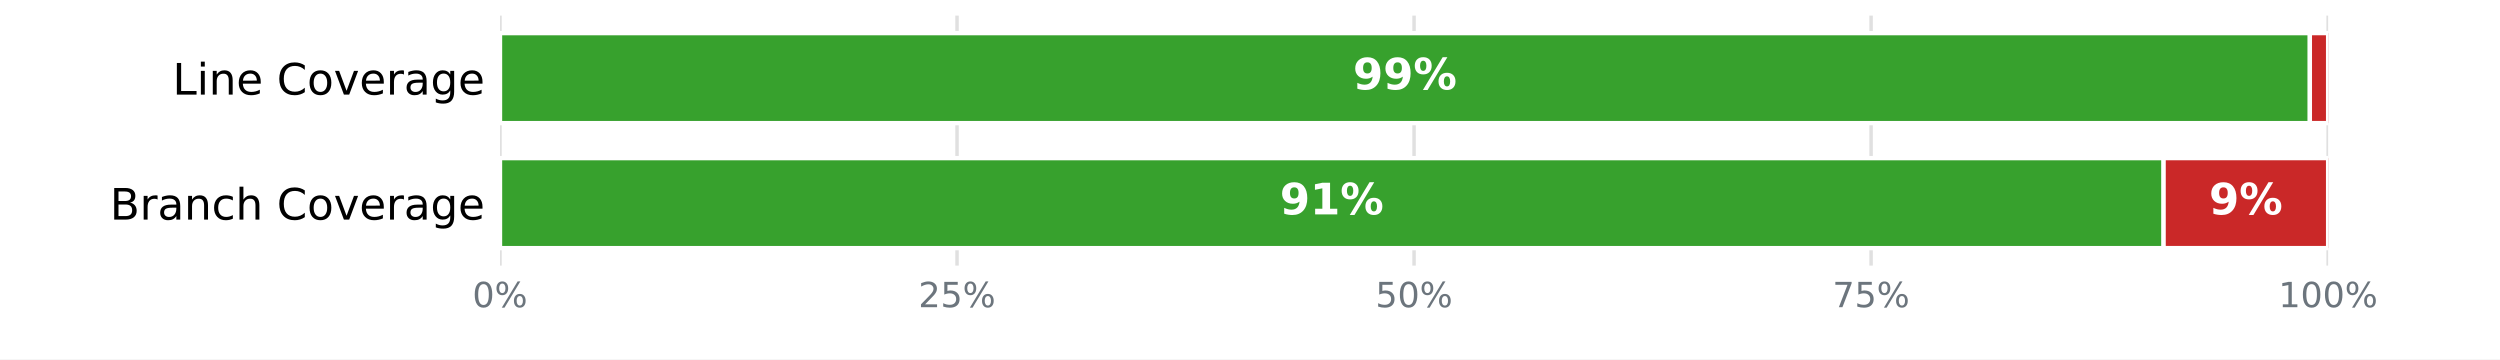
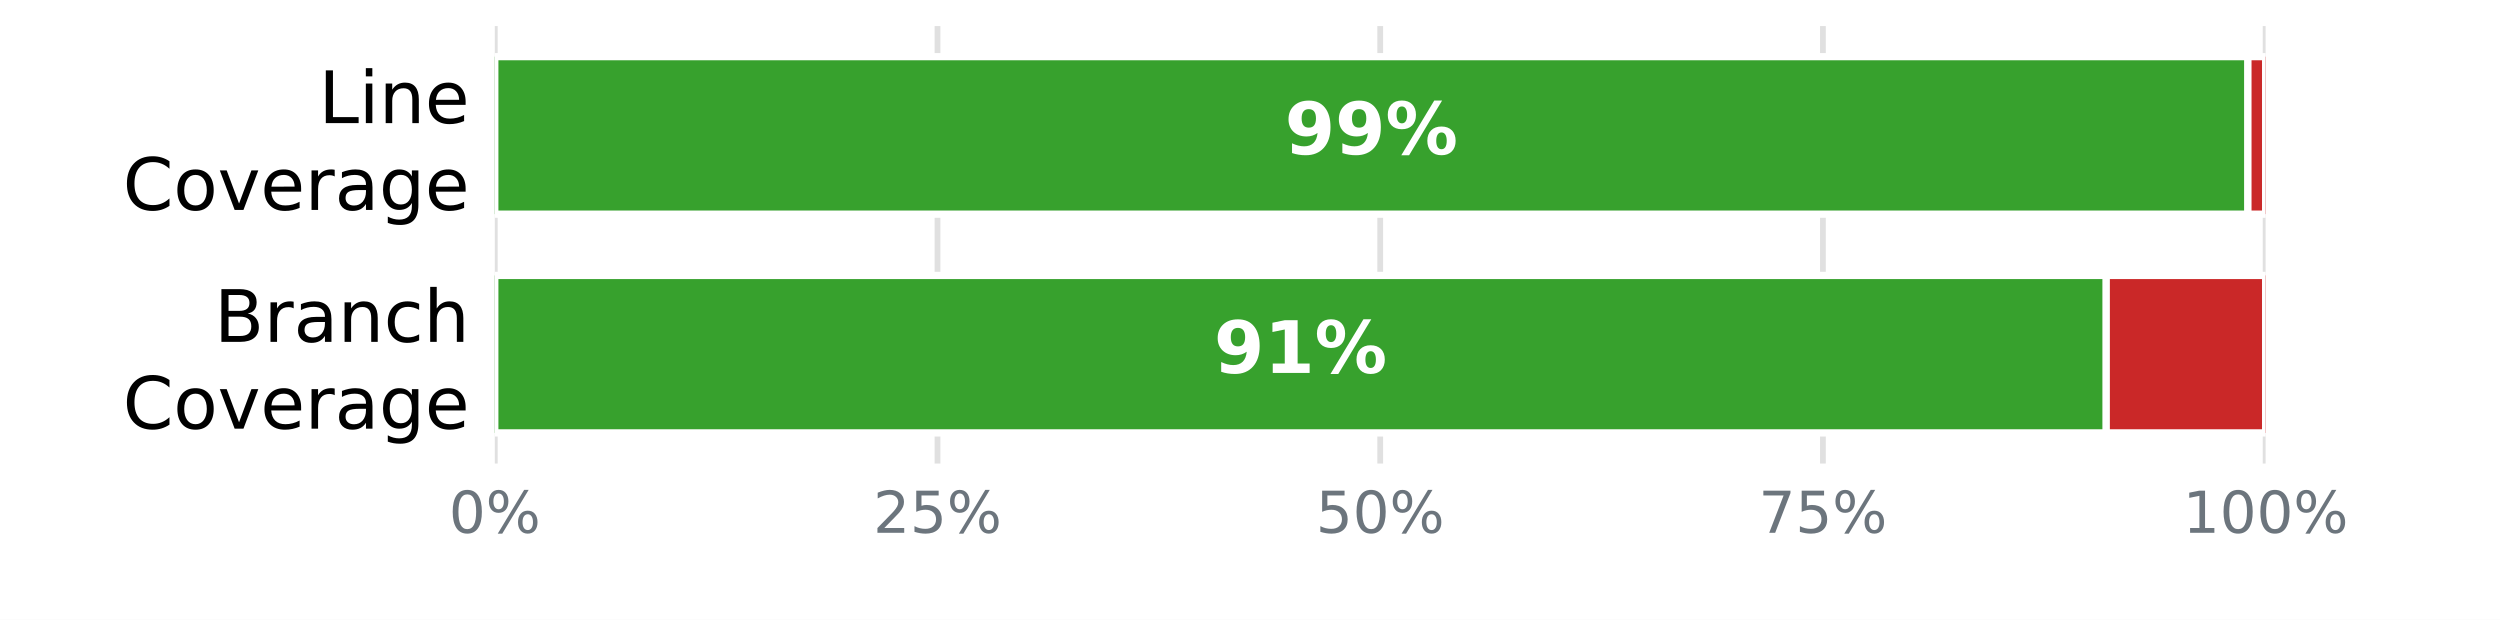
- <svg xmlns="http://www.w3.org/2000/svg" xmlns:xlink="http://www.w3.org/1999/xlink" width="576pt" height="82.8pt" viewBox="0 0 576 82.8" version="1.1">
+ <svg xmlns="http://www.w3.org/2000/svg" xmlns:xlink="http://www.w3.org/1999/xlink" width="345.6pt" height="85.68pt" viewBox="0 0 345.6 85.68" version="1.1">
  <defs>
    <style type="text/css">*{stroke-linejoin: round; stroke-linecap: butt}</style>
  </defs>
  <g id="figure_1">
    <g id="patch_1">
-       <path d="M 0 82.8  L 576 82.8  L 576 0  L 0 0  z " style="fill: #ffffff" />
+       <path d="M 0 85.68  L 345.6 85.68  L 345.6 0  L 0 0  z " style="fill: #ffffff" />
    </g>
    <g id="axes_1">
      <g id="patch_2">
-         <path d="M 115.2 61.2  L 536.4 61.2  L 536.4 3.6  L 115.2 3.6  z " style="fill: #ffffff" />
+         <path d="M 68.4 64.08  L 313.2 64.08  L 313.2 3.6  L 68.4 3.6  z " style="fill: #ffffff" />
      </g>
      <g id="matplotlib.axis_1">
        <g id="xtick_1">
          <g id="line2d_1">
-             <path d="M 115.2 61.2  L 115.2 3.6  " clip-path="url(#peedc8aa147)" style="fill: none; stroke: #e0e0e0; stroke-width: 0.8; stroke-linecap: square" />
+             <path d="M 68.4 64.08  L 68.4 3.6  " clip-path="url(#pc1b74dbc77)" style="fill: none; stroke: #e0e0e0; stroke-width: 0.8; stroke-linecap: square" />
          </g>
          <g id="line2d_2" />
          <g id="text_1">
-             <g style="fill: #6c757d" transform="translate(108.8544 70.77813) scale(0.08 -0.08)">
+             <g style="fill: #6c757d" transform="translate(62.05438 73.65812) scale(0.08 -0.08)">
              <defs>
                <path id="DejaVuSans-13" d="M 2034 4250  Q 1547 4250 1301 3770  Q 1056 3291 1056 2328  Q 1056 1369 1301 889  Q 1547 409 2034 409  Q 2525 409 2770 889  Q 3016 1369 3016 2328  Q 3016 3291 2770 3770  Q 2525 4250 2034 4250  z M 2034 4750  Q 2819 4750 3233 4129  Q 3647 3509 3647 2328  Q 3647 1150 3233 529  Q 2819 -91 2034 -91  Q 1250 -91 836 529  Q 422 1150 422 2328  Q 422 3509 836 4129  Q 1250 4750 2034 4750  z " transform="scale(0.015625)" />
                <path id="DejaVuSans-8" d="M 4653 2053  Q 4381 2053 4226 1822  Q 4072 1591 4072 1178  Q 4072 772 4226 539  Q 4381 306 4653 306  Q 4919 306 5073 539  Q 5228 772 5228 1178  Q 5228 1588 5073 1820  Q 4919 2053 4653 2053  z M 4653 2450  Q 5147 2450 5437 2106  Q 5728 1763 5728 1178  Q 5728 594 5436 251  Q 5144 -91 4653 -91  Q 4153 -91 3862 251  Q 3572 594 3572 1178  Q 3572 1766 3864 2108  Q 4156 2450 4653 2450  z M 1428 4353  Q 1159 4353 1004 4120  Q 850 3888 850 3481  Q 850 3069 1003 2837  Q 1156 2606 1428 2606  Q 1700 2606 1854 2837  Q 2009 3069 2009 3481  Q 2009 3884 1853 4118  Q 1697 4353 1428 4353  z M 4250 4750  L 4750 4750  L 1831 -91  L 1331 -91  L 4250 4750  z M 1428 4750  Q 1922 4750 2215 4408  Q 2509 4066 2509 3481  Q 2509 2891 2217 2550  Q 1925 2209 1428 2209  Q 931 2209 642 2551  Q 353 2894 353 3481  Q 353 4063 643 4406  Q 934 4750 1428 4750  z " transform="scale(0.015625)" />
              </defs>
              <use xlink:href="#DejaVuSans-13" />
              <use xlink:href="#DejaVuSans-8" transform="translate(63.625 0)" />
            </g>
          </g>
        </g>
        <g id="xtick_2">
          <g id="line2d_3">
-             <path d="M 220.5 61.2  L 220.5 3.6  " clip-path="url(#peedc8aa147)" style="fill: none; stroke: #e0e0e0; stroke-width: 0.8; stroke-linecap: square" />
+             <path d="M 129.6 64.08  L 129.6 3.6  " clip-path="url(#pc1b74dbc77)" style="fill: none; stroke: #e0e0e0; stroke-width: 0.8; stroke-linecap: square" />
          </g>
          <g id="line2d_4" />
          <g id="text_2">
-             <g style="fill: #6c757d" transform="translate(211.6094 70.77813) scale(0.08 -0.08)">
+             <g style="fill: #6c757d" transform="translate(120.7094 73.65812) scale(0.08 -0.08)">
              <defs>
                <path id="DejaVuSans-15" d="M 1228 531  L 3431 531  L 3431 0  L 469 0  L 469 531  Q 828 903 1448 1529  Q 2069 2156 2228 2338  Q 2531 2678 2651 2914  Q 2772 3150 2772 3378  Q 2772 3750 2511 3984  Q 2250 4219 1831 4219  Q 1534 4219 1204 4116  Q 875 4013 500 3803  L 500 4441  Q 881 4594 1212 4672  Q 1544 4750 1819 4750  Q 2544 4750 2975 4387  Q 3406 4025 3406 3419  Q 3406 3131 3298 2873  Q 3191 2616 2906 2266  Q 2828 2175 2409 1742  Q 1991 1309 1228 531  z " transform="scale(0.015625)" />
                <path id="DejaVuSans-18" d="M 691 4666  L 3169 4666  L 3169 4134  L 1269 4134  L 1269 2991  Q 1406 3038 1543 3061  Q 1681 3084 1819 3084  Q 2600 3084 3056 2656  Q 3513 2228 3513 1497  Q 3513 744 3044 326  Q 2575 -91 1722 -91  Q 1428 -91 1123 -41  Q 819 9 494 109  L 494 744  Q 775 591 1075 516  Q 1375 441 1709 441  Q 2250 441 2565 725  Q 2881 1009 2881 1497  Q 2881 1984 2565 2268  Q 2250 2553 1709 2553  Q 1456 2553 1204 2497  Q 953 2441 691 2322  L 691 4666  z " transform="scale(0.015625)" />
              </defs>
              <use xlink:href="#DejaVuSans-15" />
              <use xlink:href="#DejaVuSans-18" transform="translate(63.625 0)" />
              <use xlink:href="#DejaVuSans-8" transform="translate(127.25 0)" />
            </g>
          </g>
        </g>
        <g id="xtick_3">
          <g id="line2d_5">
-             <path d="M 325.8 61.2  L 325.8 3.6  " clip-path="url(#peedc8aa147)" style="fill: none; stroke: #e0e0e0; stroke-width: 0.8; stroke-linecap: square" />
+             <path d="M 190.8 64.08  L 190.8 3.6  " clip-path="url(#pc1b74dbc77)" style="fill: none; stroke: #e0e0e0; stroke-width: 0.8; stroke-linecap: square" />
          </g>
          <g id="line2d_6" />
          <g id="text_3">
-             <g style="fill: #6c757d" transform="translate(316.9094 70.77813) scale(0.08 -0.08)">
+             <g style="fill: #6c757d" transform="translate(181.9094 73.65812) scale(0.08 -0.08)">
              <use xlink:href="#DejaVuSans-18" />
              <use xlink:href="#DejaVuSans-13" transform="translate(63.625 0)" />
              <use xlink:href="#DejaVuSans-8" transform="translate(127.25 0)" />
            </g>
          </g>
        </g>
        <g id="xtick_4">
          <g id="line2d_7">
-             <path d="M 431.1 61.2  L 431.1 3.6  " clip-path="url(#peedc8aa147)" style="fill: none; stroke: #e0e0e0; stroke-width: 0.8; stroke-linecap: square" />
+             <path d="M 252 64.08  L 252 3.6  " clip-path="url(#pc1b74dbc77)" style="fill: none; stroke: #e0e0e0; stroke-width: 0.8; stroke-linecap: square" />
          </g>
          <g id="line2d_8" />
          <g id="text_4">
-             <g style="fill: #6c757d" transform="translate(422.2094 70.77813) scale(0.08 -0.08)">
+             <g style="fill: #6c757d" transform="translate(243.1094 73.65812) scale(0.08 -0.08)">
              <defs>
                <path id="DejaVuSans-1a" d="M 525 4666  L 3525 4666  L 3525 4397  L 1831 0  L 1172 0  L 2766 4134  L 525 4134  L 525 4666  z " transform="scale(0.015625)" />
              </defs>
              <use xlink:href="#DejaVuSans-1a" />
              <use xlink:href="#DejaVuSans-18" transform="translate(63.625 0)" />
              <use xlink:href="#DejaVuSans-8" transform="translate(127.25 0)" />
            </g>
          </g>
        </g>
        <g id="xtick_5">
          <g id="line2d_9">
-             <path d="M 536.4 61.2  L 536.4 3.6  " clip-path="url(#peedc8aa147)" style="fill: none; stroke: #e0e0e0; stroke-width: 0.8; stroke-linecap: square" />
+             <path d="M 313.2 64.08  L 313.2 3.6  " clip-path="url(#pc1b74dbc77)" style="fill: none; stroke: #e0e0e0; stroke-width: 0.8; stroke-linecap: square" />
          </g>
          <g id="line2d_10" />
          <g id="text_5">
-             <g style="fill: #6c757d" transform="translate(524.9644 70.77813) scale(0.08 -0.08)">
+             <g style="fill: #6c757d" transform="translate(301.7644 73.65812) scale(0.08 -0.08)">
              <defs>
                <path id="DejaVuSans-14" d="M 794 531  L 1825 531  L 1825 4091  L 703 3866  L 703 4441  L 1819 4666  L 2450 4666  L 2450 531  L 3481 531  L 3481 0  L 794 0  L 794 531  z " transform="scale(0.015625)" />
              </defs>
              <use xlink:href="#DejaVuSans-14" />
              <use xlink:href="#DejaVuSans-13" transform="translate(63.625 0)" />
              <use xlink:href="#DejaVuSans-13" transform="translate(127.25 0)" />
              <use xlink:href="#DejaVuSans-8" transform="translate(190.875 0)" />
            </g>
          </g>
        </g>
      </g>
      <g id="matplotlib.axis_2">
        <g id="ytick_1">
          <g id="line2d_11" />
          <g id="text_6">
-             <g transform="translate(39.76719 21.79922) scale(0.1 -0.1)">
+             <g transform="translate(44.05938 17.01873) scale(0.1 -0.1)">
              <defs>
                <path id="DejaVuSans-2f" d="M 628 4666  L 1259 4666  L 1259 531  L 3531 531  L 3531 0  L 628 0  L 628 4666  z " transform="scale(0.015625)" />
                <path id="DejaVuSans-4c" d="M 603 3500  L 1178 3500  L 1178 0  L 603 0  L 603 3500  z M 603 4863  L 1178 4863  L 1178 4134  L 603 4134  L 603 4863  z " transform="scale(0.015625)" />
                <path id="DejaVuSans-51" d="M 3513 2113  L 3513 0  L 2938 0  L 2938 2094  Q 2938 2591 2744 2837  Q 2550 3084 2163 3084  Q 1697 3084 1428 2787  Q 1159 2491 1159 1978  L 1159 0  L 581 0  L 581 3500  L 1159 3500  L 1159 2956  Q 1366 3272 1645 3428  Q 1925 3584 2291 3584  Q 2894 3584 3203 3211  Q 3513 2838 3513 2113  z " transform="scale(0.015625)" />
                <path id="DejaVuSans-48" d="M 3597 1894  L 3597 1613  L 953 1613  Q 991 1019 1311 708  Q 1631 397 2203 397  Q 2534 397 2845 478  Q 3156 559 3463 722  L 3463 178  Q 3153 47 2828 -22  Q 2503 -91 2169 -91  Q 1331 -91 842 396  Q 353 884 353 1716  Q 353 2575 817 3079  Q 1281 3584 2069 3584  Q 2775 3584 3186 3129  Q 3597 2675 3597 1894  z M 3022 2063  Q 3016 2534 2758 2815  Q 2500 3097 2075 3097  Q 1594 3097 1305 2825  Q 1016 2553 972 2059  L 3022 2063  z " transform="scale(0.015625)" />
-                 <path id="DejaVuSans-3" transform="scale(0.015625)" />
+               </defs>
+               <use xlink:href="#DejaVuSans-2f" />
+               <use xlink:href="#DejaVuSans-4c" transform="translate(55.71875 0)" />
+               <use xlink:href="#DejaVuSans-51" transform="translate(83.5 0)" />
+               <use xlink:href="#DejaVuSans-48" transform="translate(146.875 0)" />
+             </g>
+             <g transform="translate(16.98594 29.02068) scale(0.1 -0.1)">
+               <defs>
                <path id="DejaVuSans-26" d="M 4122 4306  L 4122 3641  Q 3803 3938 3442 4084  Q 3081 4231 2675 4231  Q 1875 4231 1450 3742  Q 1025 3253 1025 2328  Q 1025 1406 1450 917  Q 1875 428 2675 428  Q 3081 428 3442 575  Q 3803 722 4122 1019  L 4122 359  Q 3791 134 3420 21  Q 3050 -91 2638 -91  Q 1578 -91 968 557  Q 359 1206 359 2328  Q 359 3453 968 4101  Q 1578 4750 2638 4750  Q 3056 4750 3426 4639  Q 3797 4528 4122 4306  z " transform="scale(0.015625)" />
                <path id="DejaVuSans-52" d="M 1959 3097  Q 1497 3097 1228 2736  Q 959 2375 959 1747  Q 959 1119 1226 758  Q 1494 397 1959 397  Q 2419 397 2687 759  Q 2956 1122 2956 1747  Q 2956 2369 2687 2733  Q 2419 3097 1959 3097  z M 1959 3584  Q 2709 3584 3137 3096  Q 3566 2609 3566 1747  Q 3566 888 3137 398  Q 2709 -91 1959 -91  Q 1206 -91 779 398  Q 353 888 353 1747  Q 353 2609 779 3096  Q 1206 3584 1959 3584  z " transform="scale(0.015625)" />
                <path id="DejaVuSans-59" d="M 191 3500  L 800 3500  L 1894 563  L 2988 3500  L 3597 3500  L 2284 0  L 1503 0  L 191 3500  z " transform="scale(0.015625)" />
                <path id="DejaVuSans-55" d="M 2631 2963  Q 2534 3019 2420 3045  Q 2306 3072 2169 3072  Q 1681 3072 1420 2755  Q 1159 2438 1159 1844  L 1159 0  L 581 0  L 581 3500  L 1159 3500  L 1159 2956  Q 1341 3275 1631 3429  Q 1922 3584 2338 3584  Q 2397 3584 2469 3576  Q 2541 3569 2628 3553  L 2631 2963  z " transform="scale(0.015625)" />
                <path id="DejaVuSans-44" d="M 2194 1759  Q 1497 1759 1228 1600  Q 959 1441 959 1056  Q 959 750 1161 570  Q 1363 391 1709 391  Q 2188 391 2477 730  Q 2766 1069 2766 1631  L 2766 1759  L 2194 1759  z M 3341 1997  L 3341 0  L 2766 0  L 2766 531  Q 2569 213 2275 61  Q 1981 -91 1556 -91  Q 1019 -91 701 211  Q 384 513 384 1019  Q 384 1609 779 1909  Q 1175 2209 1959 2209  L 2766 2209  L 2766 2266  Q 2766 2663 2505 2880  Q 2244 3097 1772 3097  Q 1472 3097 1187 3025  Q 903 2953 641 2809  L 641 3341  Q 956 3463 1253 3523  Q 1550 3584 1831 3584  Q 2591 3584 2966 3190  Q 3341 2797 3341 1997  z " transform="scale(0.015625)" />
                <path id="DejaVuSans-4a" d="M 2906 1791  Q 2906 2416 2648 2759  Q 2391 3103 1925 3103  Q 1463 3103 1205 2759  Q 947 2416 947 1791  Q 947 1169 1205 825  Q 1463 481 1925 481  Q 2391 481 2648 825  Q 2906 1169 2906 1791  z M 3481 434  Q 3481 -459 3084 -895  Q 2688 -1331 1869 -1331  Q 1566 -1331 1297 -1286  Q 1028 -1241 775 -1147  L 775 -588  Q 1028 -725 1275 -790  Q 1522 -856 1778 -856  Q 2344 -856 2625 -561  Q 2906 -266 2906 331  L 2906 616  Q 2728 306 2450 153  Q 2172 0 1784 0  Q 1141 0 747 490  Q 353 981 353 1791  Q 353 2603 747 3093  Q 1141 3584 1784 3584  Q 2172 3584 2450 3431  Q 2728 3278 2906 2969  L 2906 3500  L 3481 3500  L 3481 434  z " transform="scale(0.015625)" />
              </defs>
-               <use xlink:href="#DejaVuSans-2f" />
-               <use xlink:href="#DejaVuSans-4c" transform="translate(55.71875 0)" />
-               <use xlink:href="#DejaVuSans-51" transform="translate(83.5 0)" />
-               <use xlink:href="#DejaVuSans-48" transform="translate(146.875 0)" />
-               <use xlink:href="#DejaVuSans-3" transform="translate(208.4062 0)" />
-               <use xlink:href="#DejaVuSans-26" transform="translate(240.1875 0)" />
-               <use xlink:href="#DejaVuSans-52" transform="translate(310.0156 0)" />
-               <use xlink:href="#DejaVuSans-59" transform="translate(371.2031 0)" />
-               <use xlink:href="#DejaVuSans-48" transform="translate(430.3906 0)" />
-               <use xlink:href="#DejaVuSans-55" transform="translate(491.9219 0)" />
-               <use xlink:href="#DejaVuSans-44" transform="translate(533.0312 0)" />
-               <use xlink:href="#DejaVuSans-4a" transform="translate(594.3125 0)" />
-               <use xlink:href="#DejaVuSans-48" transform="translate(657.7969 0)" />
+               <use xlink:href="#DejaVuSans-26" />
+               <use xlink:href="#DejaVuSans-52" transform="translate(69.82812 0)" />
+               <use xlink:href="#DejaVuSans-59" transform="translate(131.0156 0)" />
+               <use xlink:href="#DejaVuSans-48" transform="translate(190.2031 0)" />
+               <use xlink:href="#DejaVuSans-55" transform="translate(251.7344 0)" />
+               <use xlink:href="#DejaVuSans-44" transform="translate(292.8438 0)" />
+               <use xlink:href="#DejaVuSans-4a" transform="translate(354.125 0)" />
+               <use xlink:href="#DejaVuSans-48" transform="translate(417.6094 0)" />
            </g>
          </g>
        </g>
        <g id="ytick_2">
          <g id="line2d_12" />
          <g id="text_7">
-             <g transform="translate(25.33438 50.59922) scale(0.1 -0.1)">
+             <g transform="translate(29.62656 47.25873) scale(0.1 -0.1)">
              <defs>
                <path id="DejaVuSans-25" d="M 1259 2228  L 1259 519  L 2272 519  Q 2781 519 3026 730  Q 3272 941 3272 1375  Q 3272 1813 3026 2020  Q 2781 2228 2272 2228  L 1259 2228  z M 1259 4147  L 1259 2741  L 2194 2741  Q 2656 2741 2882 2914  Q 3109 3088 3109 3444  Q 3109 3797 2882 3972  Q 2656 4147 2194 4147  L 1259 4147  z M 628 4666  L 2241 4666  Q 2963 4666 3353 4366  Q 3744 4066 3744 3513  Q 3744 3084 3544 2831  Q 3344 2578 2956 2516  Q 3422 2416 3680 2098  Q 3938 1781 3938 1306  Q 3938 681 3513 340  Q 3088 0 2303 0  L 628 0  L 628 4666  z " transform="scale(0.015625)" />
                <path id="DejaVuSans-46" d="M 3122 3366  L 3122 2828  Q 2878 2963 2633 3030  Q 2388 3097 2138 3097  Q 1578 3097 1268 2742  Q 959 2388 959 1747  Q 959 1106 1268 751  Q 1578 397 2138 397  Q 2388 397 2633 464  Q 2878 531 3122 666  L 3122 134  Q 2881 22 2623 -34  Q 2366 -91 2075 -91  Q 1284 -91 818 406  Q 353 903 353 1747  Q 353 2603 823 3093  Q 1294 3584 2113 3584  Q 2378 3584 2631 3529  Q 2884 3475 3122 3366  z " transform="scale(0.015625)" />
                <path id="DejaVuSans-4b" d="M 3513 2113  L 3513 0  L 2938 0  L 2938 2094  Q 2938 2591 2744 2837  Q 2550 3084 2163 3084  Q 1697 3084 1428 2787  Q 1159 2491 1159 1978  L 1159 0  L 581 0  L 581 4863  L 1159 4863  L 1159 2956  Q 1366 3272 1645 3428  Q 1925 3584 2291 3584  Q 2894 3584 3203 3211  Q 3513 2838 3513 2113  z " transform="scale(0.015625)" />
              </defs>
              <use xlink:href="#DejaVuSans-25" />
              <use xlink:href="#DejaVuSans-55" transform="translate(68.60938 0)" />
              <use xlink:href="#DejaVuSans-44" transform="translate(109.7188 0)" />
              <use xlink:href="#DejaVuSans-51" transform="translate(171 0)" />
              <use xlink:href="#DejaVuSans-46" transform="translate(234.375 0)" />
              <use xlink:href="#DejaVuSans-4b" transform="translate(289.3594 0)" />
-               <use xlink:href="#DejaVuSans-3" transform="translate(352.7344 0)" />
-               <use xlink:href="#DejaVuSans-26" transform="translate(384.5156 0)" />
-               <use xlink:href="#DejaVuSans-52" transform="translate(454.3438 0)" />
-               <use xlink:href="#DejaVuSans-59" transform="translate(515.5312 0)" />
-               <use xlink:href="#DejaVuSans-48" transform="translate(574.7188 0)" />
-               <use xlink:href="#DejaVuSans-55" transform="translate(636.25 0)" />
-               <use xlink:href="#DejaVuSans-44" transform="translate(677.3594 0)" />
-               <use xlink:href="#DejaVuSans-4a" transform="translate(738.6406 0)" />
-               <use xlink:href="#DejaVuSans-48" transform="translate(802.125 0)" />
+             </g>
+             <g transform="translate(16.98594 59.26068) scale(0.1 -0.1)">
+               <use xlink:href="#DejaVuSans-26" />
+               <use xlink:href="#DejaVuSans-52" transform="translate(69.82812 0)" />
+               <use xlink:href="#DejaVuSans-59" transform="translate(131.0156 0)" />
+               <use xlink:href="#DejaVuSans-48" transform="translate(190.2031 0)" />
+               <use xlink:href="#DejaVuSans-55" transform="translate(251.7344 0)" />
+               <use xlink:href="#DejaVuSans-44" transform="translate(292.8438 0)" />
+               <use xlink:href="#DejaVuSans-4a" transform="translate(354.125 0)" />
+               <use xlink:href="#DejaVuSans-48" transform="translate(417.6094 0)" />
            </g>
          </g>
        </g>
      </g>
      <g id="patch_3">
-         <path d="M 115.2 7.632  L 532.188 7.632  L 532.188 28.368  L 115.2 28.368  z " clip-path="url(#peedc8aa147)" style="fill: #37a12d; stroke: #ffffff; stroke-linejoin: miter" />
+         <path d="M 68.4 7.834  L 310.752 7.834  L 310.752 29.606  L 68.4 29.606  z " clip-path="url(#pc1b74dbc77)" style="fill: #37a12d; stroke: #ffffff; stroke-linejoin: miter" />
      </g>
      <g id="patch_4">
-         <path d="M 532.188 7.632  L 536.4 7.632  L 536.4 28.368  L 532.188 28.368  z " clip-path="url(#peedc8aa147)" style="fill: #ca2828; stroke: #ffffff; stroke-linejoin: miter" />
+         <path d="M 310.752 7.834  L 313.2 7.834  L 313.2 29.606  L 310.752 29.606  z " clip-path="url(#pc1b74dbc77)" style="fill: #ca2828; stroke: #ffffff; stroke-linejoin: miter" />
      </g>
      <g id="patch_5">
-         <path d="M 115.2 36.432  L 498.492 36.432  L 498.492 57.168  L 115.2 57.168  z " clip-path="url(#peedc8aa147)" style="fill: #37a12d; stroke: #ffffff; stroke-linejoin: miter" />
+         <path d="M 68.4 38.074  L 291.168 38.074  L 291.168 59.846  L 68.4 59.846  z " clip-path="url(#pc1b74dbc77)" style="fill: #37a12d; stroke: #ffffff; stroke-linejoin: miter" />
      </g>
      <g id="patch_6">
-         <path d="M 498.492 36.432  L 536.4 36.432  L 536.4 57.168  L 498.492 57.168  z " clip-path="url(#peedc8aa147)" style="fill: #ca2828; stroke: #ffffff; stroke-linejoin: miter" />
+         <path d="M 291.168 38.074  L 313.2 38.074  L 313.2 59.846  L 291.168 59.846  z " clip-path="url(#pc1b74dbc77)" style="fill: #ca2828; stroke: #ffffff; stroke-linejoin: miter" />
      </g>
      <g id="text_8">
-         <g style="fill: #ffffff" transform="translate(311.726 20.59766) scale(0.1 -0.1)">
+         <g style="fill: #ffffff" transform="translate(177.608 21.31766) scale(0.1 -0.1)">
          <defs>
            <path id="DejaVuSans-Bold-1c" d="M 641 103  L 641 966  Q 928 831 1190 764  Q 1453 697 1709 697  Q 2247 697 2547 995  Q 2847 1294 2900 1881  Q 2688 1725 2447 1647  Q 2206 1569 1925 1569  Q 1209 1569 770 1986  Q 331 2403 331 3084  Q 331 3838 820 4291  Q 1309 4744 2131 4744  Q 3044 4744 3544 4128  Q 4044 3513 4044 2388  Q 4044 1231 3459 570  Q 2875 -91 1856 -91  Q 1528 -91 1228 -42  Q 928 6 641 103  z M 2125 2350  Q 2441 2350 2600 2554  Q 2759 2759 2759 3169  Q 2759 3575 2600 3781  Q 2441 3988 2125 3988  Q 1809 3988 1650 3781  Q 1491 3575 1491 3169  Q 1491 2759 1650 2554  Q 1809 2350 2125 2350  z " transform="scale(0.015625)" />
            <path id="DejaVuSans-Bold-8" d="M 4959 1925  Q 4738 1925 4616 1733  Q 4494 1541 4494 1184  Q 4494 825 4614 633  Q 4734 441 4959 441  Q 5184 441 5303 633  Q 5422 825 5422 1184  Q 5422 1541 5301 1733  Q 5181 1925 4959 1925  z M 4959 2450  Q 5541 2450 5875 2112  Q 6209 1775 6209 1184  Q 6209 594 5875 251  Q 5541 -91 4959 -91  Q 4378 -91 4042 251  Q 3706 594 3706 1184  Q 3706 1772 4042 2111  Q 4378 2450 4959 2450  z M 2094 -91  L 1403 -91  L 4319 4750  L 5013 4750  L 2094 -91  z M 1453 4750  Q 2034 4750 2367 4411  Q 2700 4072 2700 3481  Q 2700 2891 2367 2550  Q 2034 2209 1453 2209  Q 872 2209 539 2550  Q 206 2891 206 3481  Q 206 4072 539 4411  Q 872 4750 1453 4750  z M 1453 4225  Q 1228 4225 1106 4031  Q 984 3838 984 3481  Q 984 3122 1106 2926  Q 1228 2731 1453 2731  Q 1678 2731 1798 2926  Q 1919 3122 1919 3481  Q 1919 3838 1797 4031  Q 1675 4225 1453 4225  z " transform="scale(0.015625)" />
          </defs>
          <use xlink:href="#DejaVuSans-Bold-1c" />
          <use xlink:href="#DejaVuSans-Bold-1c" transform="translate(69.57812 0)" />
          <use xlink:href="#DejaVuSans-Bold-8" transform="translate(139.1562 0)" />
        </g>
      </g>
      <g id="text_9">
-         <g style="fill: #ffffff" transform="translate(294.878 49.39766) scale(0.1 -0.1)">
+         <g style="fill: #ffffff" transform="translate(167.816 51.55766) scale(0.1 -0.1)">
          <defs>
            <path id="DejaVuSans-Bold-14" d="M 750 831  L 1813 831  L 1813 3847  L 722 3622  L 722 4441  L 1806 4666  L 2950 4666  L 2950 831  L 4013 831  L 4013 0  L 750 0  L 750 831  z " transform="scale(0.015625)" />
          </defs>
          <use xlink:href="#DejaVuSans-Bold-1c" />
          <use xlink:href="#DejaVuSans-Bold-14" transform="translate(69.57812 0)" />
          <use xlink:href="#DejaVuSans-Bold-8" transform="translate(139.1562 0)" />
        </g>
      </g>
-       <g id="text_10">
-         <g style="fill: #ffffff" transform="translate(508.9569 49.39766) scale(0.1 -0.1)">
-           <use xlink:href="#DejaVuSans-Bold-1c" />
-           <use xlink:href="#DejaVuSans-Bold-8" transform="translate(69.57812 0)" />
-         </g>
-       </g>
    </g>
  </g>
  <defs>
-     <clipPath id="peedc8aa147">
-       <rect x="115.2" y="3.6" width="421.2" height="57.6" />
+     <clipPath id="pc1b74dbc77">
+       <rect x="68.4" y="3.6" width="244.8" height="60.48" />
    </clipPath>
  </defs>
</svg>
